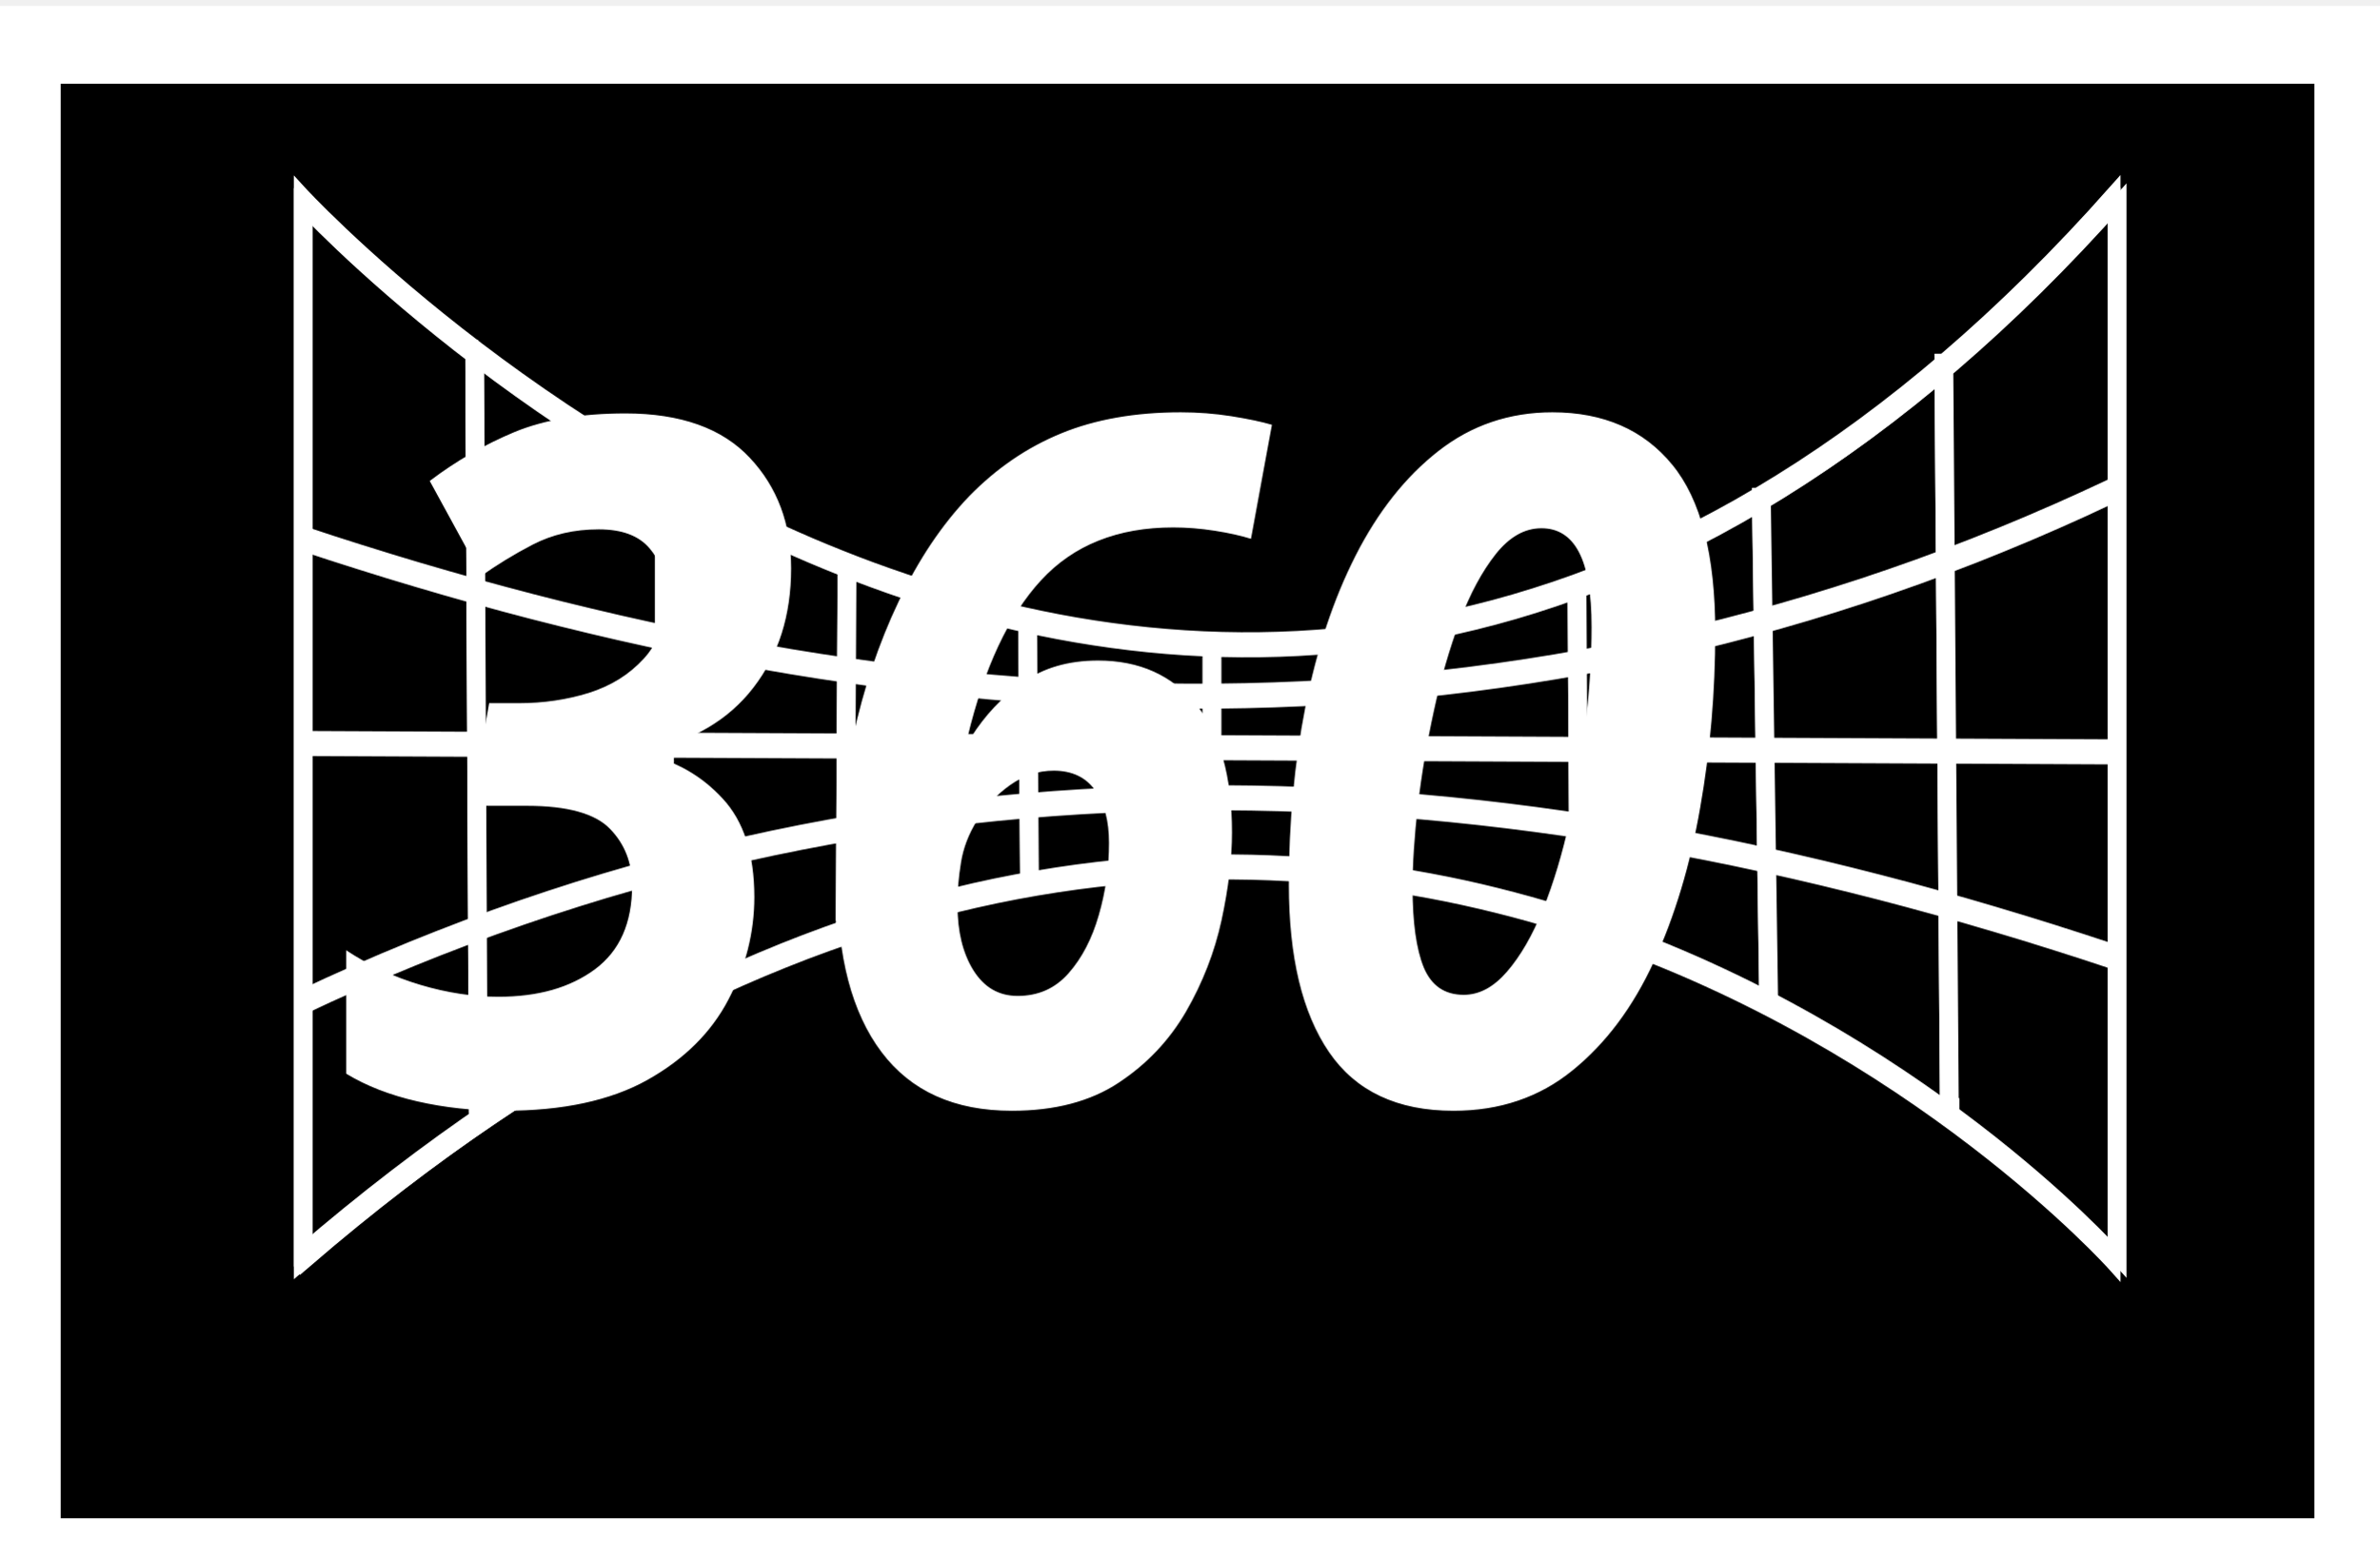
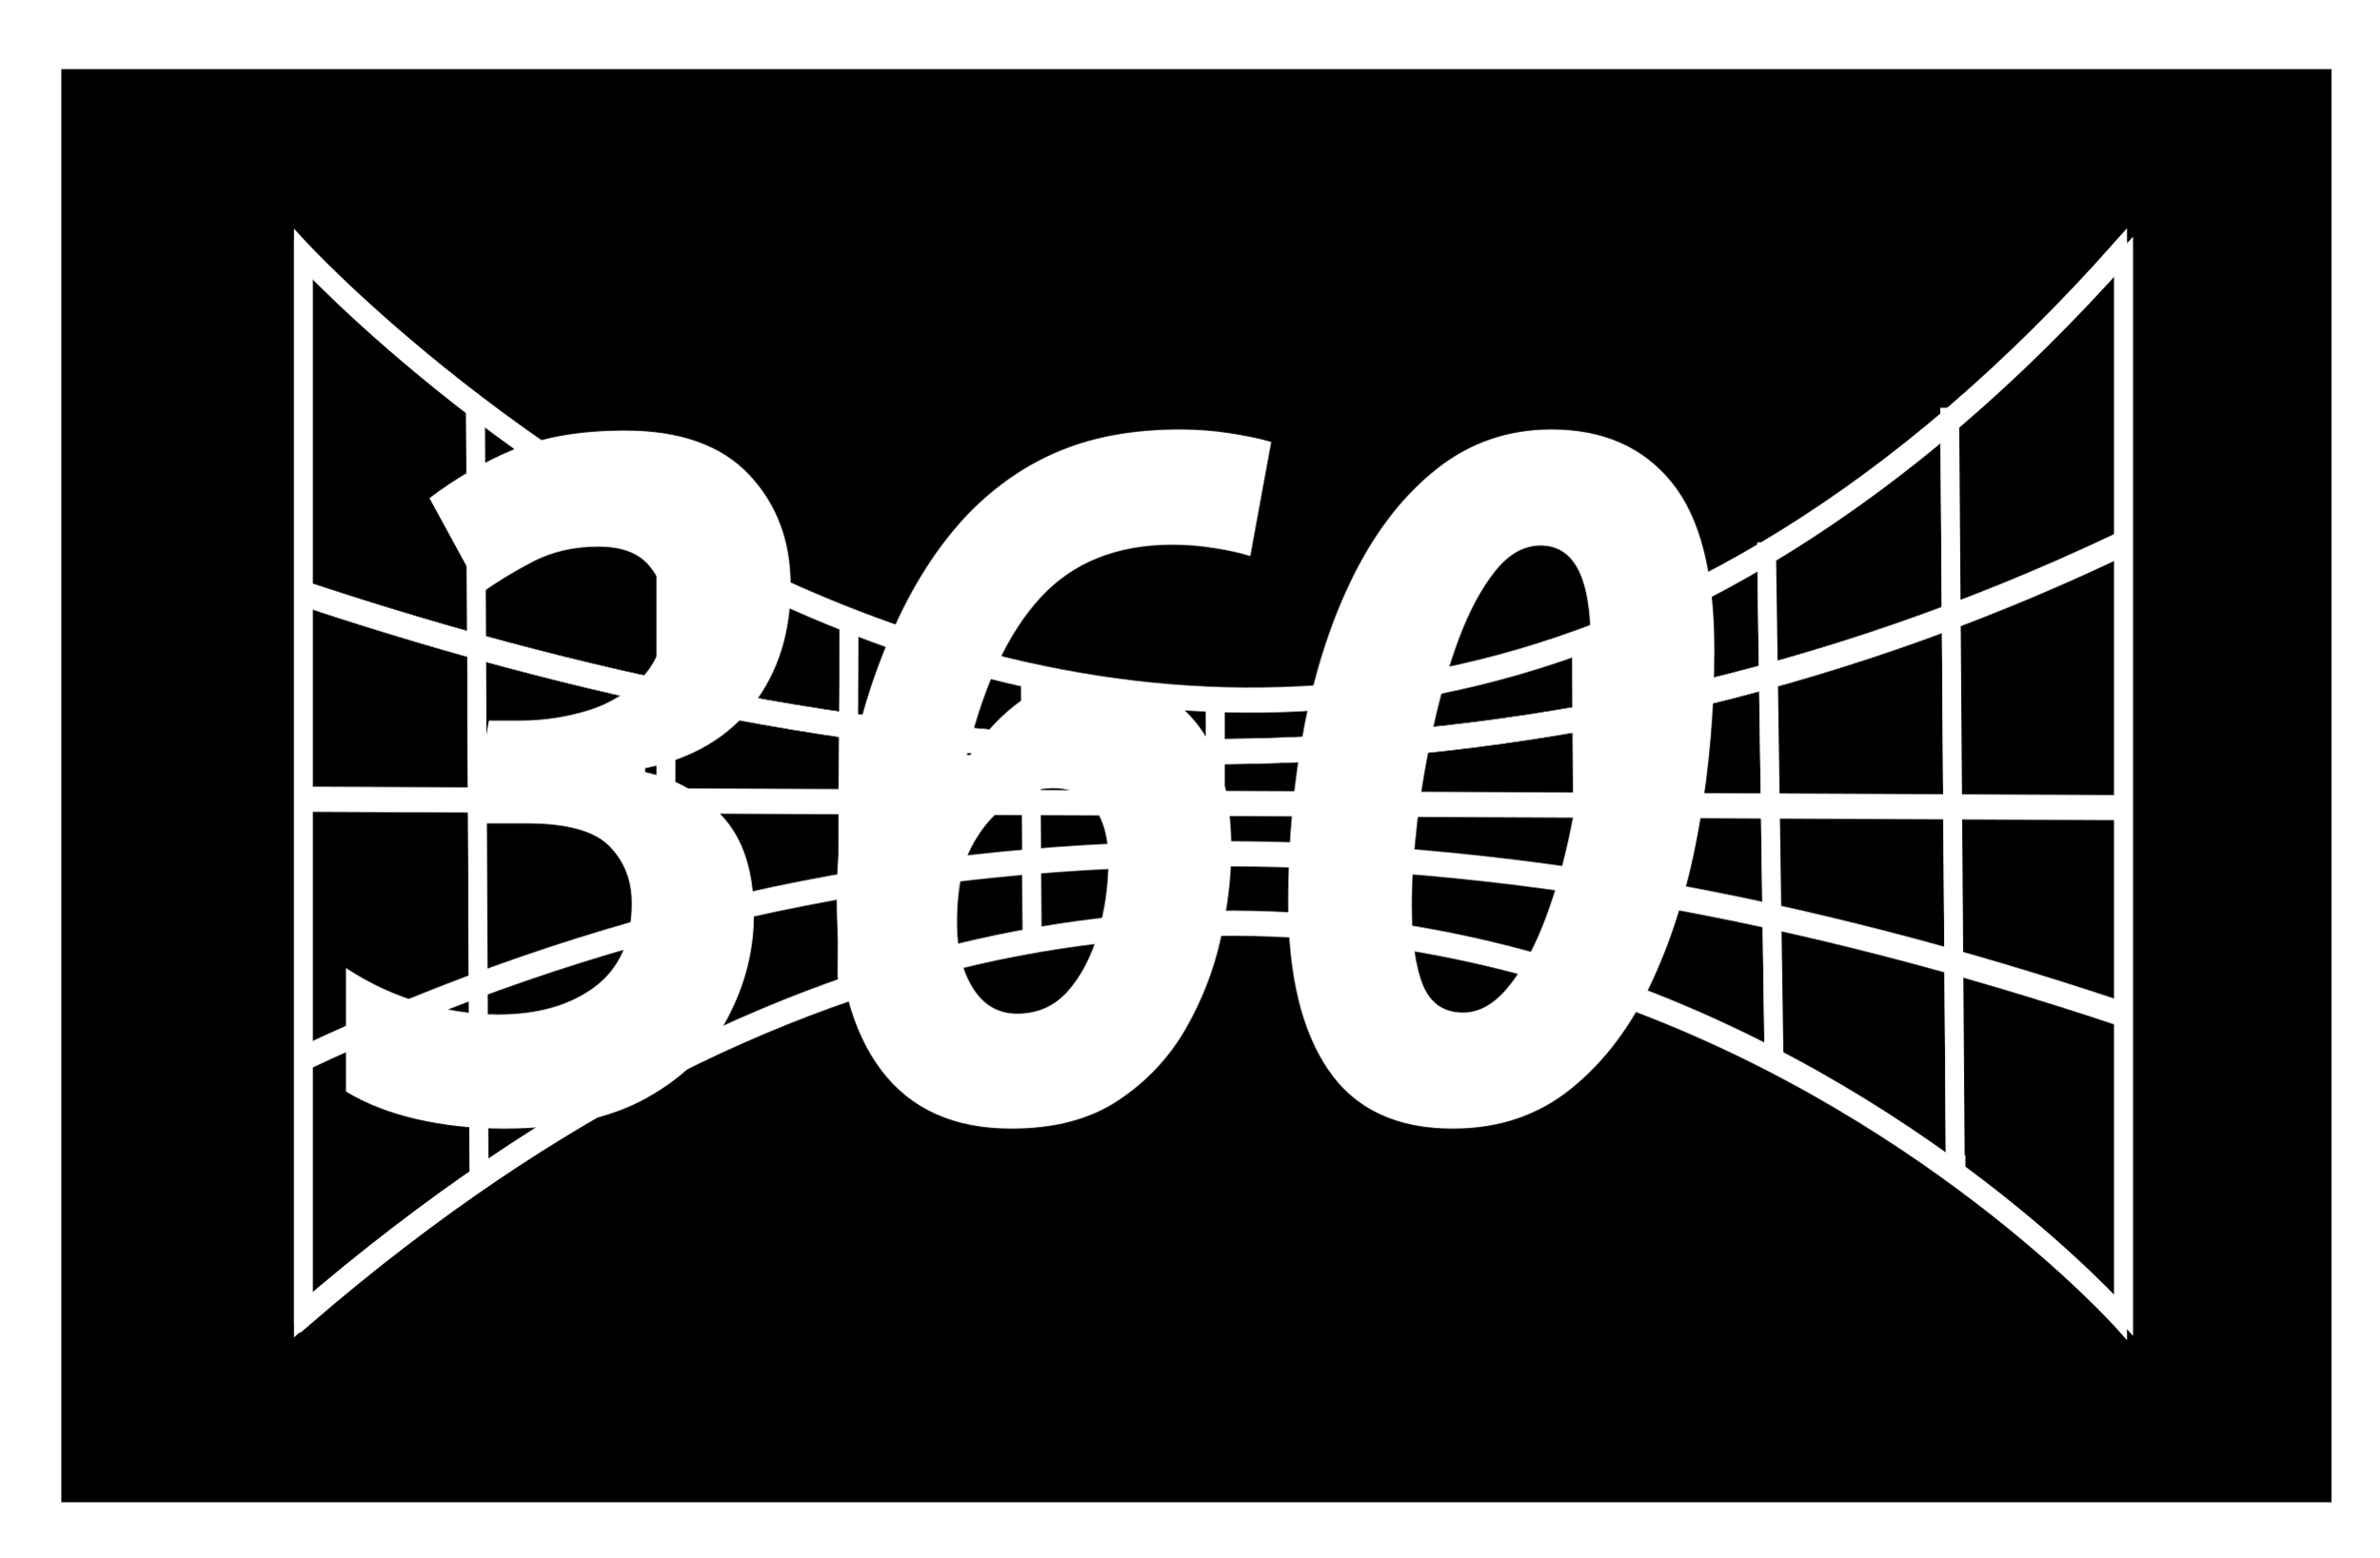
- <svg xmlns="http://www.w3.org/2000/svg" width="145" height="95">
-   <path stroke="#fff" stroke-width="4.651" d="M3.153 963.417h142.013v90.41H3.153z" transform="matrix(1 0 0 1.02 -1.78 -979.95)" />
-   <g fill="none" stroke="#fff">
-     <path d="M2.35 965.763s72.023 80.66 141.74 0v85.142s-61.65-70.802-141.74 0zM15.747 977.638l.288 62.064M30.583 987.72v42.796M44.844 995.115l-.144 29.127M59.104 1020.657l-.144-20.613M73.365 1001.388v17.477M87.77 1019.76l.143-19.268M101.886 997.13l.144 25.992M116.29 989.513l.576 40.554M130.55 978.758l.433 59.6M102.007 1021.43l.05 2.297M131.036 1039.174v-1.347M2.823 1009.53l141.308.673M2.98 1009.554l-.612.08M143.896 989.275c-45.946 22.35-93.26 20.26-141.375 3.802M143.896 989.275c-45.946 22.35-93.26 20.26-141.375 3.802M2.383 1030.347c45.946-22.35 93.26-20.26 141.375-3.803" transform="matrix(.78 0 0 .76 16.83 -721.78)" />
-     <path d="M1.88 965.092s72.023 80.66 141.74 0v85.142s-61.65-70.802-141.74 0zM15.277 976.967l.288 62.064M30.113 987.05v42.795M44.374 994.444l-.144 29.127M58.634 1019.986l-.144-20.613M72.895 1000.717v17.477M87.3 1019.09l.143-19.27M101.416 996.46l.144 25.99M115.82 988.842l.576 40.554M130.08 978.087l.433 59.6M101.537 1020.758l.05 2.298M130.566 1038.503v-1.347M2.353 1008.86l141.308.672M2.51 1008.883l-.612.08M143.426 988.604c-45.946 22.35-93.26 20.26-141.375 3.802M143.426 988.604c-45.946 22.35-93.26 20.26-141.375 3.802M1.913 1029.676c45.946-22.35 93.26-20.26 141.375-3.803" transform="matrix(.78 0 0 .76 16.83 -721.78)" />
-     <path d="M1.88 966.102s72.023 80.66 141.74 0v85.142s-61.65-70.802-141.74 0zM15.277 977.977l.288 62.064M30.113 988.06v42.795M44.374 995.454l-.144 29.127M58.634 1020.996l-.144-20.613M72.895 1001.727v17.477M87.3 1020.1l.143-19.27M101.416 997.47l.144 25.99M115.82 989.852l.576 40.555M130.08 979.098l.433 59.6M101.537 1021.77l.05 2.296M130.566 1039.513v-1.347M2.353 1009.87l141.308.673M2.51 1009.894l-.612.08M143.426 989.614c-45.946 22.35-93.26 20.26-141.375 3.803M143.426 989.614c-45.946 22.35-93.26 20.26-141.375 3.803M1.913 1030.686c45.946-22.35 93.26-20.26 141.375-3.802" transform="matrix(.78 0 0 .76 16.83 -721.78)" />
+ <svg xmlns="http://www.w3.org/2000/svg" width="145" height="95" id="svg2" version="1.1">
+   <defs id="defs4">
+     <linearGradient id="linearGradient3934">
+       <stop style="stop-color:#000000;stop-opacity:1;" offset="0" id="stop3936" />
+       <stop style="stop-color:#000000;stop-opacity:0;" offset="1" id="stop3938" />
+     </linearGradient>
+   </defs>
+   <g id="layer1" transform="translate(0,-957.3622)">
+     <g id="g4903" transform="matrix(1.007349,0,0,1.019075,-1.783204,-22.58948)">
+       <rect y="963.417" x="3.153" height="90.409" width="142.013" id="rect4848" style="fill:#000000;fill-opacity:1;stroke:#ffffff;stroke-width:4.651;stroke-miterlimit:4;stroke-opacity:1;stroke-dasharray:none" />
+       <g transform="matrix(0.7770206,0,0,0.7490761,18.48121,253.3413)" id="g4850">
+         <path style="fill:none;stroke:#ffffff;stroke-width:1;stroke-linecap:butt;stroke-linejoin:miter;stroke-miterlimit:4;stroke-opacity:1;stroke-dasharray:none;stroke-dashoffset:0" d="m 2.351,965.763 c 0,0 72.022,80.66 141.74,0 l 0,85.141 c 0,0 -61.651,-70.802 -141.74,0 z" id="path3041" />
+         <path style="fill:none;stroke:#ffffff;stroke-width:1;stroke-linecap:butt;stroke-linejoin:miter;stroke-miterlimit:4;stroke-opacity:1;stroke-dasharray:none;stroke-dashoffset:0" d="m 15.747,977.638 0.288,62.064" id="path3059" />
+         <path style="fill:none;stroke:#ffffff;stroke-width:1;stroke-linecap:butt;stroke-linejoin:miter;stroke-miterlimit:4;stroke-opacity:1;stroke-dasharray:none;stroke-dashoffset:0" d="m 30.583,987.721 0,42.795" id="path3061" />
+         <path style="fill:none;stroke:#ffffff;stroke-width:1;stroke-linecap:butt;stroke-linejoin:miter;stroke-miterlimit:4;stroke-opacity:1;stroke-dasharray:none;stroke-dashoffset:0" d="m 44.844,995.115 -0.144,29.127" id="path3063" />
+         <path style="fill:none;stroke:#ffffff;stroke-width:1;stroke-linecap:butt;stroke-linejoin:miter;stroke-miterlimit:4;stroke-opacity:1;stroke-dasharray:none;stroke-dashoffset:0" d="m 59.104,1020.657 -0.144,-20.613" id="path3065" />
+         <path style="fill:none;stroke:#ffffff;stroke-width:1;stroke-linecap:butt;stroke-linejoin:miter;stroke-miterlimit:4;stroke-opacity:1;stroke-dasharray:none;stroke-dashoffset:0" d="m 73.365,1001.388 0,17.477" id="path3067" />
+         <path style="fill:none;stroke:#ffffff;stroke-width:1;stroke-linecap:butt;stroke-linejoin:miter;stroke-miterlimit:4;stroke-opacity:1;stroke-dasharray:none;stroke-dashoffset:0" d="m 87.769,1019.761 0.144,-19.269" id="path3069" />
+         <path style="fill:none;stroke:#ffffff;stroke-width:1;stroke-linecap:butt;stroke-linejoin:miter;stroke-miterlimit:4;stroke-opacity:1;stroke-dasharray:none;stroke-dashoffset:0" d="m 101.886,997.131 0.144,25.991" id="path3071" />
+         <path style="fill:none;stroke:#ffffff;stroke-width:1;stroke-linecap:butt;stroke-linejoin:miter;stroke-miterlimit:4;stroke-opacity:1;stroke-dasharray:none;stroke-dashoffset:0" d="m 116.29,989.513 0.576,40.554" id="path3073" />
+         <path style="fill:none;stroke:#ffffff;stroke-width:1;stroke-linecap:butt;stroke-linejoin:miter;stroke-miterlimit:4;stroke-opacity:1;stroke-dasharray:none;stroke-dashoffset:0" d="m 130.55,978.758 0.432,59.599" id="path3075" />
+         <path style="fill:none;stroke:#ffffff;stroke-width:1;stroke-linecap:butt;stroke-linejoin:miter;stroke-miterlimit:4;stroke-opacity:1;stroke-dasharray:none;stroke-dashoffset:0" d="m 102.007,1021.429 0.051,2.297" id="path3079" />
+         <path style="fill:none;stroke:#ffffff;stroke-width:1;stroke-linecap:butt;stroke-linejoin:miter;stroke-miterlimit:4;stroke-opacity:1;stroke-dasharray:none;stroke-dashoffset:0" d="m 131.036,1039.174 0,-1.347" id="path3081" />
+         <path style="fill:none;stroke:#ffffff;stroke-width:1;stroke-linecap:butt;stroke-linejoin:miter;stroke-miterlimit:4;stroke-opacity:1;stroke-dasharray:none;stroke-dashoffset:0" d="m 2.823,1009.531 141.308,0.672" id="path3083" />
+         <path style="fill:none;stroke:#ffffff;stroke-width:1;stroke-linecap:butt;stroke-linejoin:miter;stroke-miterlimit:4;stroke-opacity:1;stroke-dasharray:none;stroke-dashoffset:0" d="m 2.98,1009.554 -0.611,0.079" id="path3089" />
+         <path style="fill:none;stroke:#ffffff;stroke-width:1;stroke-linecap:butt;stroke-linejoin:miter;stroke-miterlimit:4;stroke-opacity:1;stroke-dasharray:none;stroke-dashoffset:0" d="m 143.896,989.275 c -45.946,22.35 -93.259,20.26 -141.375,3.802" id="path3099" />
+         <path id="path3101" d="m 143.896,989.275 c -45.946,22.35 -93.259,20.26 -141.375,3.802" style="fill:none;stroke:#ffffff;stroke-width:1;stroke-linecap:butt;stroke-linejoin:miter;stroke-miterlimit:4;stroke-opacity:1;stroke-dasharray:none;stroke-dashoffset:0" />
+         <path id="path3101-1" d="M 2.383,1030.347 C 48.329,1007.997 95.642,1010.087 143.758,1026.544" style="fill:none;stroke:#ffffff;stroke-width:1;stroke-linecap:butt;stroke-linejoin:miter;stroke-miterlimit:4;stroke-opacity:1;stroke-dasharray:none;stroke-dashoffset:0" />
+         <path style="fill:none;stroke:#ffffff;stroke-width:1;stroke-linecap:butt;stroke-linejoin:miter;stroke-miterlimit:4;stroke-opacity:1;stroke-dasharray:none;stroke-dashoffset:0" d="m 1.881,965.092 c 0,0 72.022,80.66 141.74,0 l 0,85.141 c 0,0 -61.651,-70.802 -141.74,0 z" id="path3041-1" />
+         <path style="fill:none;stroke:#ffffff;stroke-width:1;stroke-linecap:butt;stroke-linejoin:miter;stroke-miterlimit:4;stroke-opacity:1;stroke-dasharray:none;stroke-dashoffset:0" d="m 15.277,976.967 0.288,62.064" id="path3059-2" />
+         <path style="fill:none;stroke:#ffffff;stroke-width:1;stroke-linecap:butt;stroke-linejoin:miter;stroke-miterlimit:4;stroke-opacity:1;stroke-dasharray:none;stroke-dashoffset:0" d="m 30.113,987.05 0,42.795" id="path3061-6" />
+         <path style="fill:none;stroke:#ffffff;stroke-width:1;stroke-linecap:butt;stroke-linejoin:miter;stroke-miterlimit:4;stroke-opacity:1;stroke-dasharray:none;stroke-dashoffset:0" d="m 44.374,994.444 -0.144,29.127" id="path3063-5" />
+         <path style="fill:none;stroke:#ffffff;stroke-width:1;stroke-linecap:butt;stroke-linejoin:miter;stroke-miterlimit:4;stroke-opacity:1;stroke-dasharray:none;stroke-dashoffset:0" d="M 58.634,1019.986 58.49,999.373" id="path3065-6" />
+         <path style="fill:none;stroke:#ffffff;stroke-width:1;stroke-linecap:butt;stroke-linejoin:miter;stroke-miterlimit:4;stroke-opacity:1;stroke-dasharray:none;stroke-dashoffset:0" d="m 72.895,1000.717 0,17.476" id="path3067-6" />
+         <path style="fill:none;stroke:#ffffff;stroke-width:1;stroke-linecap:butt;stroke-linejoin:miter;stroke-miterlimit:4;stroke-opacity:1;stroke-dasharray:none;stroke-dashoffset:0" d="m 87.299,1019.09 0.144,-19.269" id="path3069-1" />
+         <path style="fill:none;stroke:#ffffff;stroke-width:1;stroke-linecap:butt;stroke-linejoin:miter;stroke-miterlimit:4;stroke-opacity:1;stroke-dasharray:none;stroke-dashoffset:0" d="m 101.416,996.46 0.144,25.991" id="path3071-5" />
+         <path style="fill:none;stroke:#ffffff;stroke-width:1;stroke-linecap:butt;stroke-linejoin:miter;stroke-miterlimit:4;stroke-opacity:1;stroke-dasharray:none;stroke-dashoffset:0" d="m 115.82,988.842 0.576,40.554" id="path3073-7" />
+         <path style="fill:none;stroke:#ffffff;stroke-width:1;stroke-linecap:butt;stroke-linejoin:miter;stroke-miterlimit:4;stroke-opacity:1;stroke-dasharray:none;stroke-dashoffset:0" d="m 130.081,978.087 0.432,59.599" id="path3075-8" />
+         <path style="fill:none;stroke:#ffffff;stroke-width:1;stroke-linecap:butt;stroke-linejoin:miter;stroke-miterlimit:4;stroke-opacity:1;stroke-dasharray:none;stroke-dashoffset:0" d="m 101.537,1020.758 0.051,2.297" id="path3079-8" />
+         <path style="fill:none;stroke:#ffffff;stroke-width:1;stroke-linecap:butt;stroke-linejoin:miter;stroke-miterlimit:4;stroke-opacity:1;stroke-dasharray:none;stroke-dashoffset:0" d="m 130.566,1038.503 0,-1.347" id="path3081-1" />
+         <path style="fill:none;stroke:#ffffff;stroke-width:1;stroke-linecap:butt;stroke-linejoin:miter;stroke-miterlimit:4;stroke-opacity:1;stroke-dasharray:none;stroke-dashoffset:0" d="m 2.353,1008.86 141.308,0.672" id="path3083-6" />
+         <path style="fill:none;stroke:#ffffff;stroke-width:1;stroke-linecap:butt;stroke-linejoin:miter;stroke-miterlimit:4;stroke-opacity:1;stroke-dasharray:none;stroke-dashoffset:0" d="m 2.51,1008.883 -0.611,0.079" id="path3089-1" />
+         <path style="fill:none;stroke:#ffffff;stroke-width:1;stroke-linecap:butt;stroke-linejoin:miter;stroke-miterlimit:4;stroke-opacity:1;stroke-dasharray:none;stroke-dashoffset:0" d="M 143.426,988.604 C 97.48,1010.954 50.167,1008.864 2.051,992.406" id="path3099-5" />
+         <path id="path3101-16" d="M 143.426,988.604 C 97.48,1010.954 50.167,1008.864 2.051,992.406" style="fill:none;stroke:#ffffff;stroke-width:1;stroke-linecap:butt;stroke-linejoin:miter;stroke-miterlimit:4;stroke-opacity:1;stroke-dasharray:none;stroke-dashoffset:0" />
+         <path id="path3101-1-2" d="M 1.913,1029.676 C 47.859,1007.326 95.172,1009.416 143.288,1025.873" style="fill:none;stroke:#ffffff;stroke-width:1;stroke-linecap:butt;stroke-linejoin:miter;stroke-miterlimit:4;stroke-opacity:1;stroke-dasharray:none;stroke-dashoffset:0" />
+         <path style="fill:none;stroke:#ffffff;stroke-width:1;stroke-linecap:butt;stroke-linejoin:miter;stroke-miterlimit:4;stroke-opacity:1;stroke-dasharray:none;stroke-dashoffset:0" d="m 1.881,966.102 c 0,0 72.022,80.66 141.74,0 l 0,85.141 c 0,0 -61.651,-70.802 -141.74,0 z" id="path3041-2" />
+         <path style="fill:none;stroke:#ffffff;stroke-width:1;stroke-linecap:butt;stroke-linejoin:miter;stroke-miterlimit:4;stroke-opacity:1;stroke-dasharray:none;stroke-dashoffset:0" d="m 15.277,977.977 0.288,62.064" id="path3059-1" />
+         <path style="fill:none;stroke:#ffffff;stroke-width:1;stroke-linecap:butt;stroke-linejoin:miter;stroke-miterlimit:4;stroke-opacity:1;stroke-dasharray:none;stroke-dashoffset:0" d="m 30.113,988.06 0,42.795" id="path3061-0" />
+         <path style="fill:none;stroke:#ffffff;stroke-width:1;stroke-linecap:butt;stroke-linejoin:miter;stroke-miterlimit:4;stroke-opacity:1;stroke-dasharray:none;stroke-dashoffset:0" d="m 44.374,995.454 -0.144,29.127" id="path3063-8" />
+         <path style="fill:none;stroke:#ffffff;stroke-width:1;stroke-linecap:butt;stroke-linejoin:miter;stroke-miterlimit:4;stroke-opacity:1;stroke-dasharray:none;stroke-dashoffset:0" d="M 58.634,1020.996 58.49,1000.383" id="path3065-7" />
+         <path style="fill:none;stroke:#ffffff;stroke-width:1;stroke-linecap:butt;stroke-linejoin:miter;stroke-miterlimit:4;stroke-opacity:1;stroke-dasharray:none;stroke-dashoffset:0" d="m 72.895,1001.727 0,17.476" id="path3067-3" />
+         <path style="fill:none;stroke:#ffffff;stroke-width:1;stroke-linecap:butt;stroke-linejoin:miter;stroke-miterlimit:4;stroke-opacity:1;stroke-dasharray:none;stroke-dashoffset:0" d="m 87.299,1020.1 0.144,-19.269" id="path3069-4" />
+         <path style="fill:none;stroke:#ffffff;stroke-width:1;stroke-linecap:butt;stroke-linejoin:miter;stroke-miterlimit:4;stroke-opacity:1;stroke-dasharray:none;stroke-dashoffset:0" d="m 101.416,997.47 0.144,25.991" id="path3071-9" />
+         <path style="fill:none;stroke:#ffffff;stroke-width:1;stroke-linecap:butt;stroke-linejoin:miter;stroke-miterlimit:4;stroke-opacity:1;stroke-dasharray:none;stroke-dashoffset:0" d="m 115.82,989.852 0.576,40.554" id="path3073-6" />
+         <path style="fill:none;stroke:#ffffff;stroke-width:1;stroke-linecap:butt;stroke-linejoin:miter;stroke-miterlimit:4;stroke-opacity:1;stroke-dasharray:none;stroke-dashoffset:0" d="m 130.081,979.098 0.432,59.599" id="path3075-4" />
+         <path style="fill:none;stroke:#ffffff;stroke-width:1;stroke-linecap:butt;stroke-linejoin:miter;stroke-miterlimit:4;stroke-opacity:1;stroke-dasharray:none;stroke-dashoffset:0" d="m 101.537,1021.769 0.051,2.297" id="path3079-5" />
+         <path style="fill:none;stroke:#ffffff;stroke-width:1;stroke-linecap:butt;stroke-linejoin:miter;stroke-miterlimit:4;stroke-opacity:1;stroke-dasharray:none;stroke-dashoffset:0" d="m 130.566,1039.513 0,-1.347" id="path3081-0" />
+         <path style="fill:none;stroke:#ffffff;stroke-width:1;stroke-linecap:butt;stroke-linejoin:miter;stroke-miterlimit:4;stroke-opacity:1;stroke-dasharray:none;stroke-dashoffset:0" d="m 2.353,1009.87 141.308,0.672" id="path3083-2" />
+         <path style="fill:none;stroke:#ffffff;stroke-width:1;stroke-linecap:butt;stroke-linejoin:miter;stroke-miterlimit:4;stroke-opacity:1;stroke-dasharray:none;stroke-dashoffset:0" d="m 2.51,1009.894 -0.611,0.079" id="path3089-8" />
+         <path style="fill:none;stroke:#ffffff;stroke-width:1;stroke-linecap:butt;stroke-linejoin:miter;stroke-miterlimit:4;stroke-opacity:1;stroke-dasharray:none;stroke-dashoffset:0" d="m 143.426,989.614 c -45.946,22.35 -93.259,20.26 -141.375,3.802" id="path3099-2" />
+         <path id="path3101-15" d="m 143.426,989.614 c -45.946,22.35 -93.259,20.26 -141.375,3.802" style="fill:none;stroke:#ffffff;stroke-width:1;stroke-linecap:butt;stroke-linejoin:miter;stroke-miterlimit:4;stroke-opacity:1;stroke-dasharray:none;stroke-dashoffset:0" />
+         <path id="path3101-1-0" d="M 1.913,1030.686 C 47.859,1008.336 95.172,1010.426 143.288,1026.884" style="fill:none;stroke:#ffffff;stroke-width:1;stroke-linecap:butt;stroke-linejoin:miter;stroke-miterlimit:4;stroke-opacity:1;stroke-dasharray:none;stroke-dashoffset:0" />
+       </g>
+       <text transform="scale(0.9426068,1.060888)" id="text5436" y="969.543" x="23.707" style="font-size:53.662px;font-style:italic;font-variant:normal;font-weight:bold;font-stretch:normal;text-align:start;line-height:125%;letter-spacing:0px;word-spacing:0px;writing-mode:lr-tb;text-anchor:start;fill:#ffffff;fill-opacity:1;stroke:none;font-family:Sans;-inkscape-font-specification:Sans Bold Italic" xml:space="preserve">
+         <tspan y="969.543" x="23.707" id="tspan5438">360</tspan>
+       </text>
+     </g>
  </g>
-   <text transform="matrix(.95 0 0 1.08 -1.78 -979.95)" y="969.543" x="23.707" style="text-align:start;line-height:125%;-inkscape-font-specification:Sans Bold Italic" font-size="53.662" font-style="italic" font-weight="bold" letter-spacing="0" word-spacing="0" fill="#fff" font-family="Sans">
-     <tspan y="969.543" x="23.707">360</tspan>
-   </text>
</svg>
